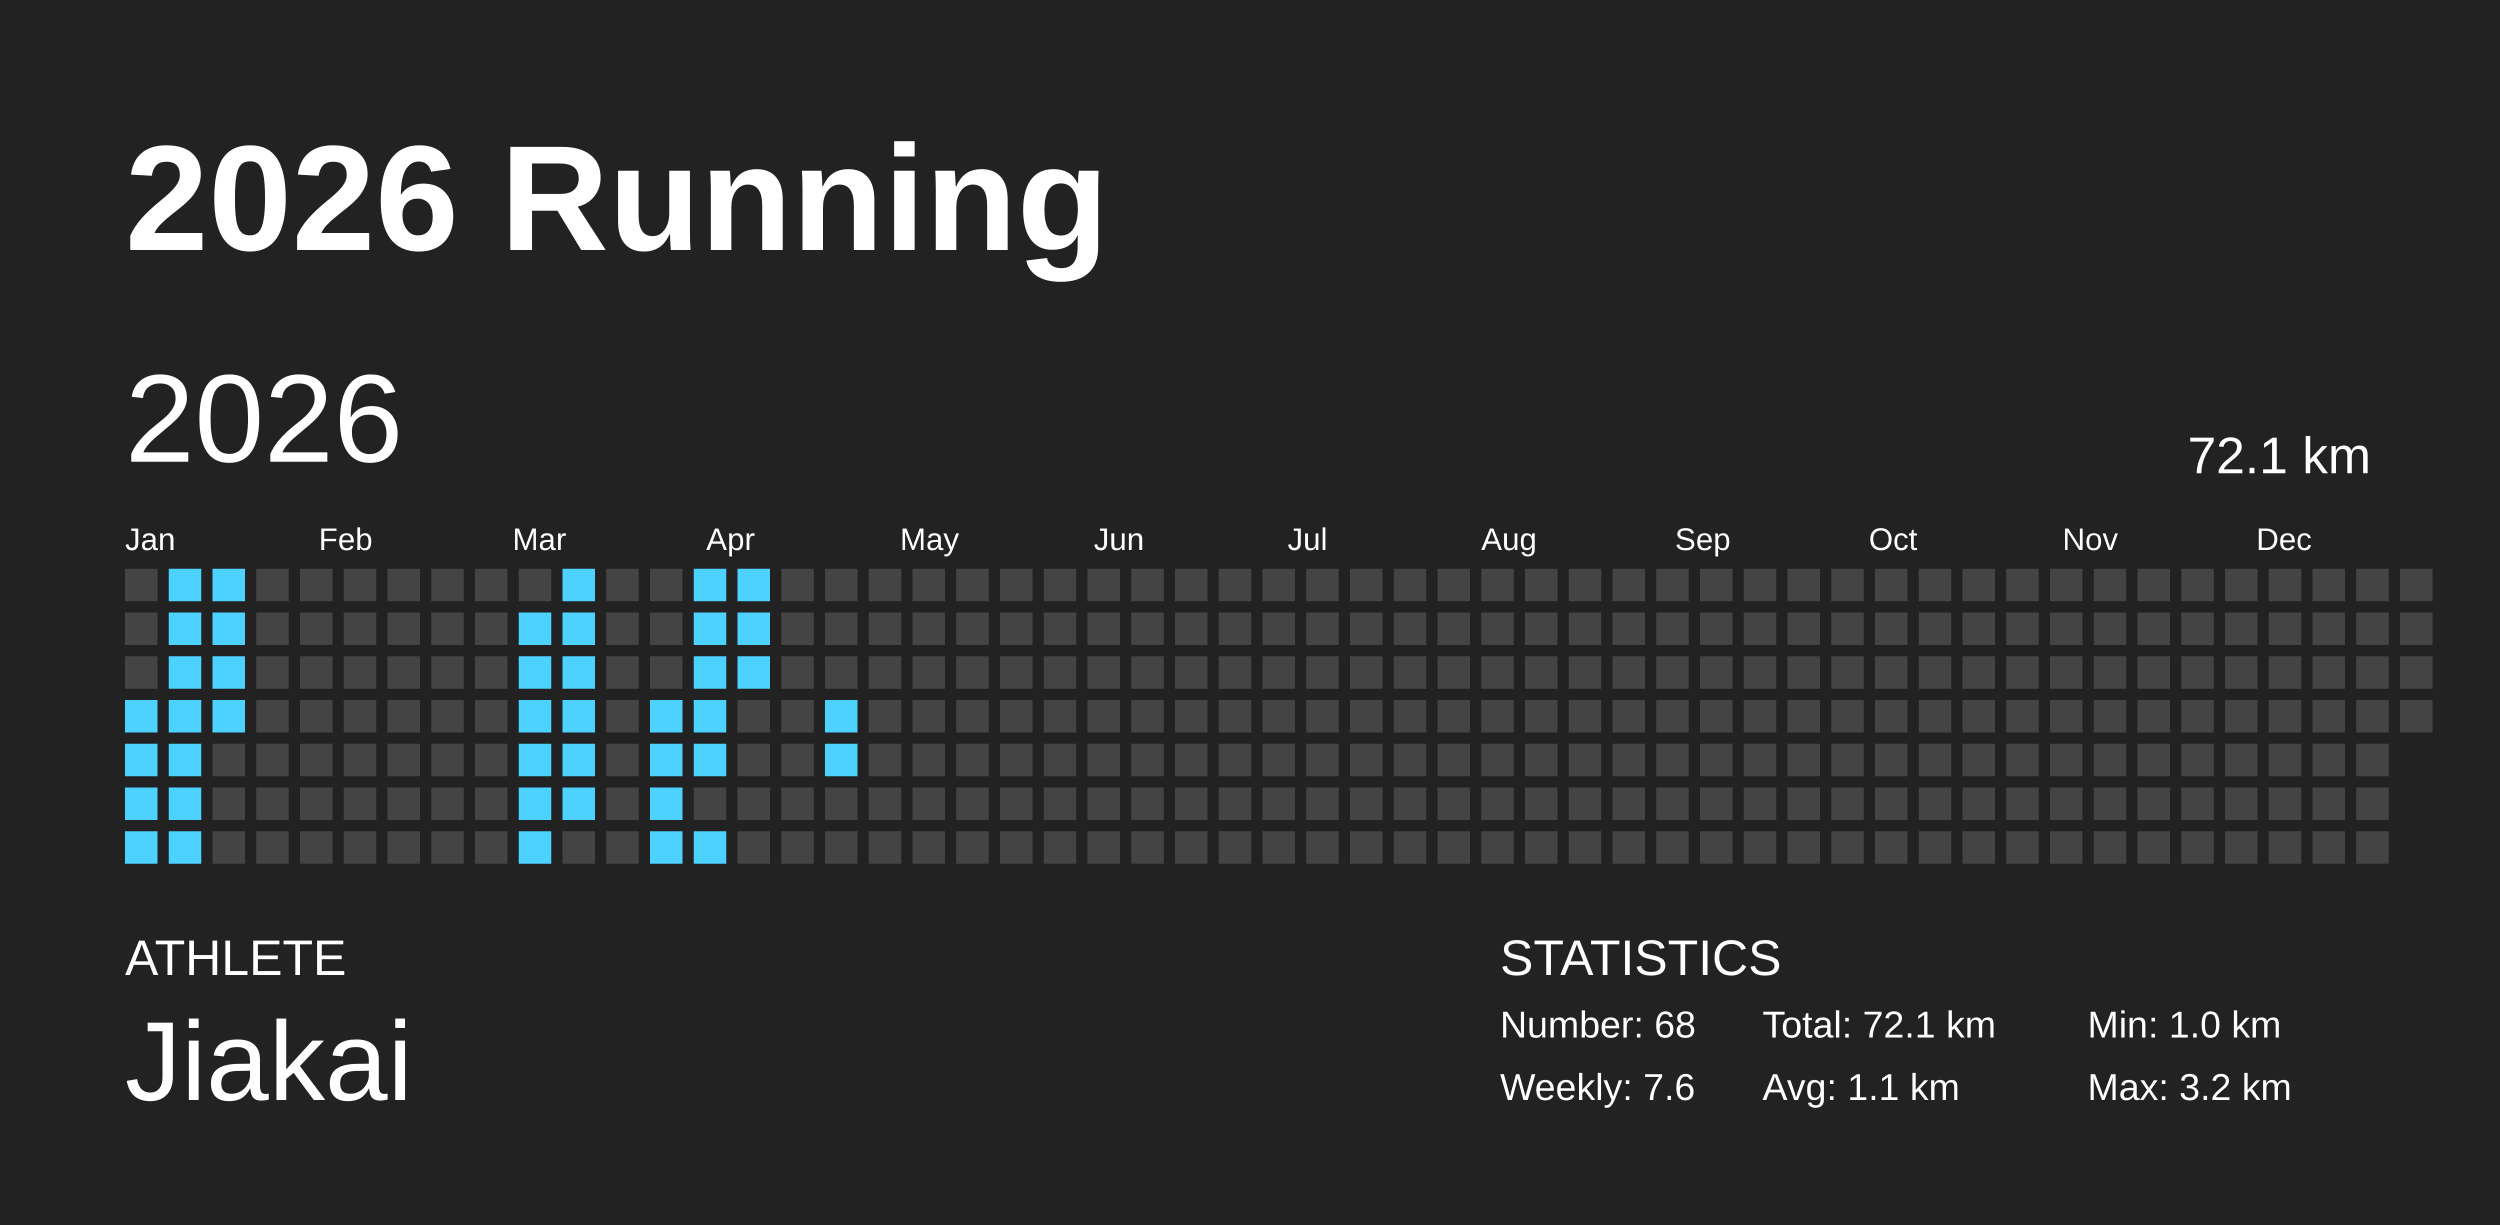
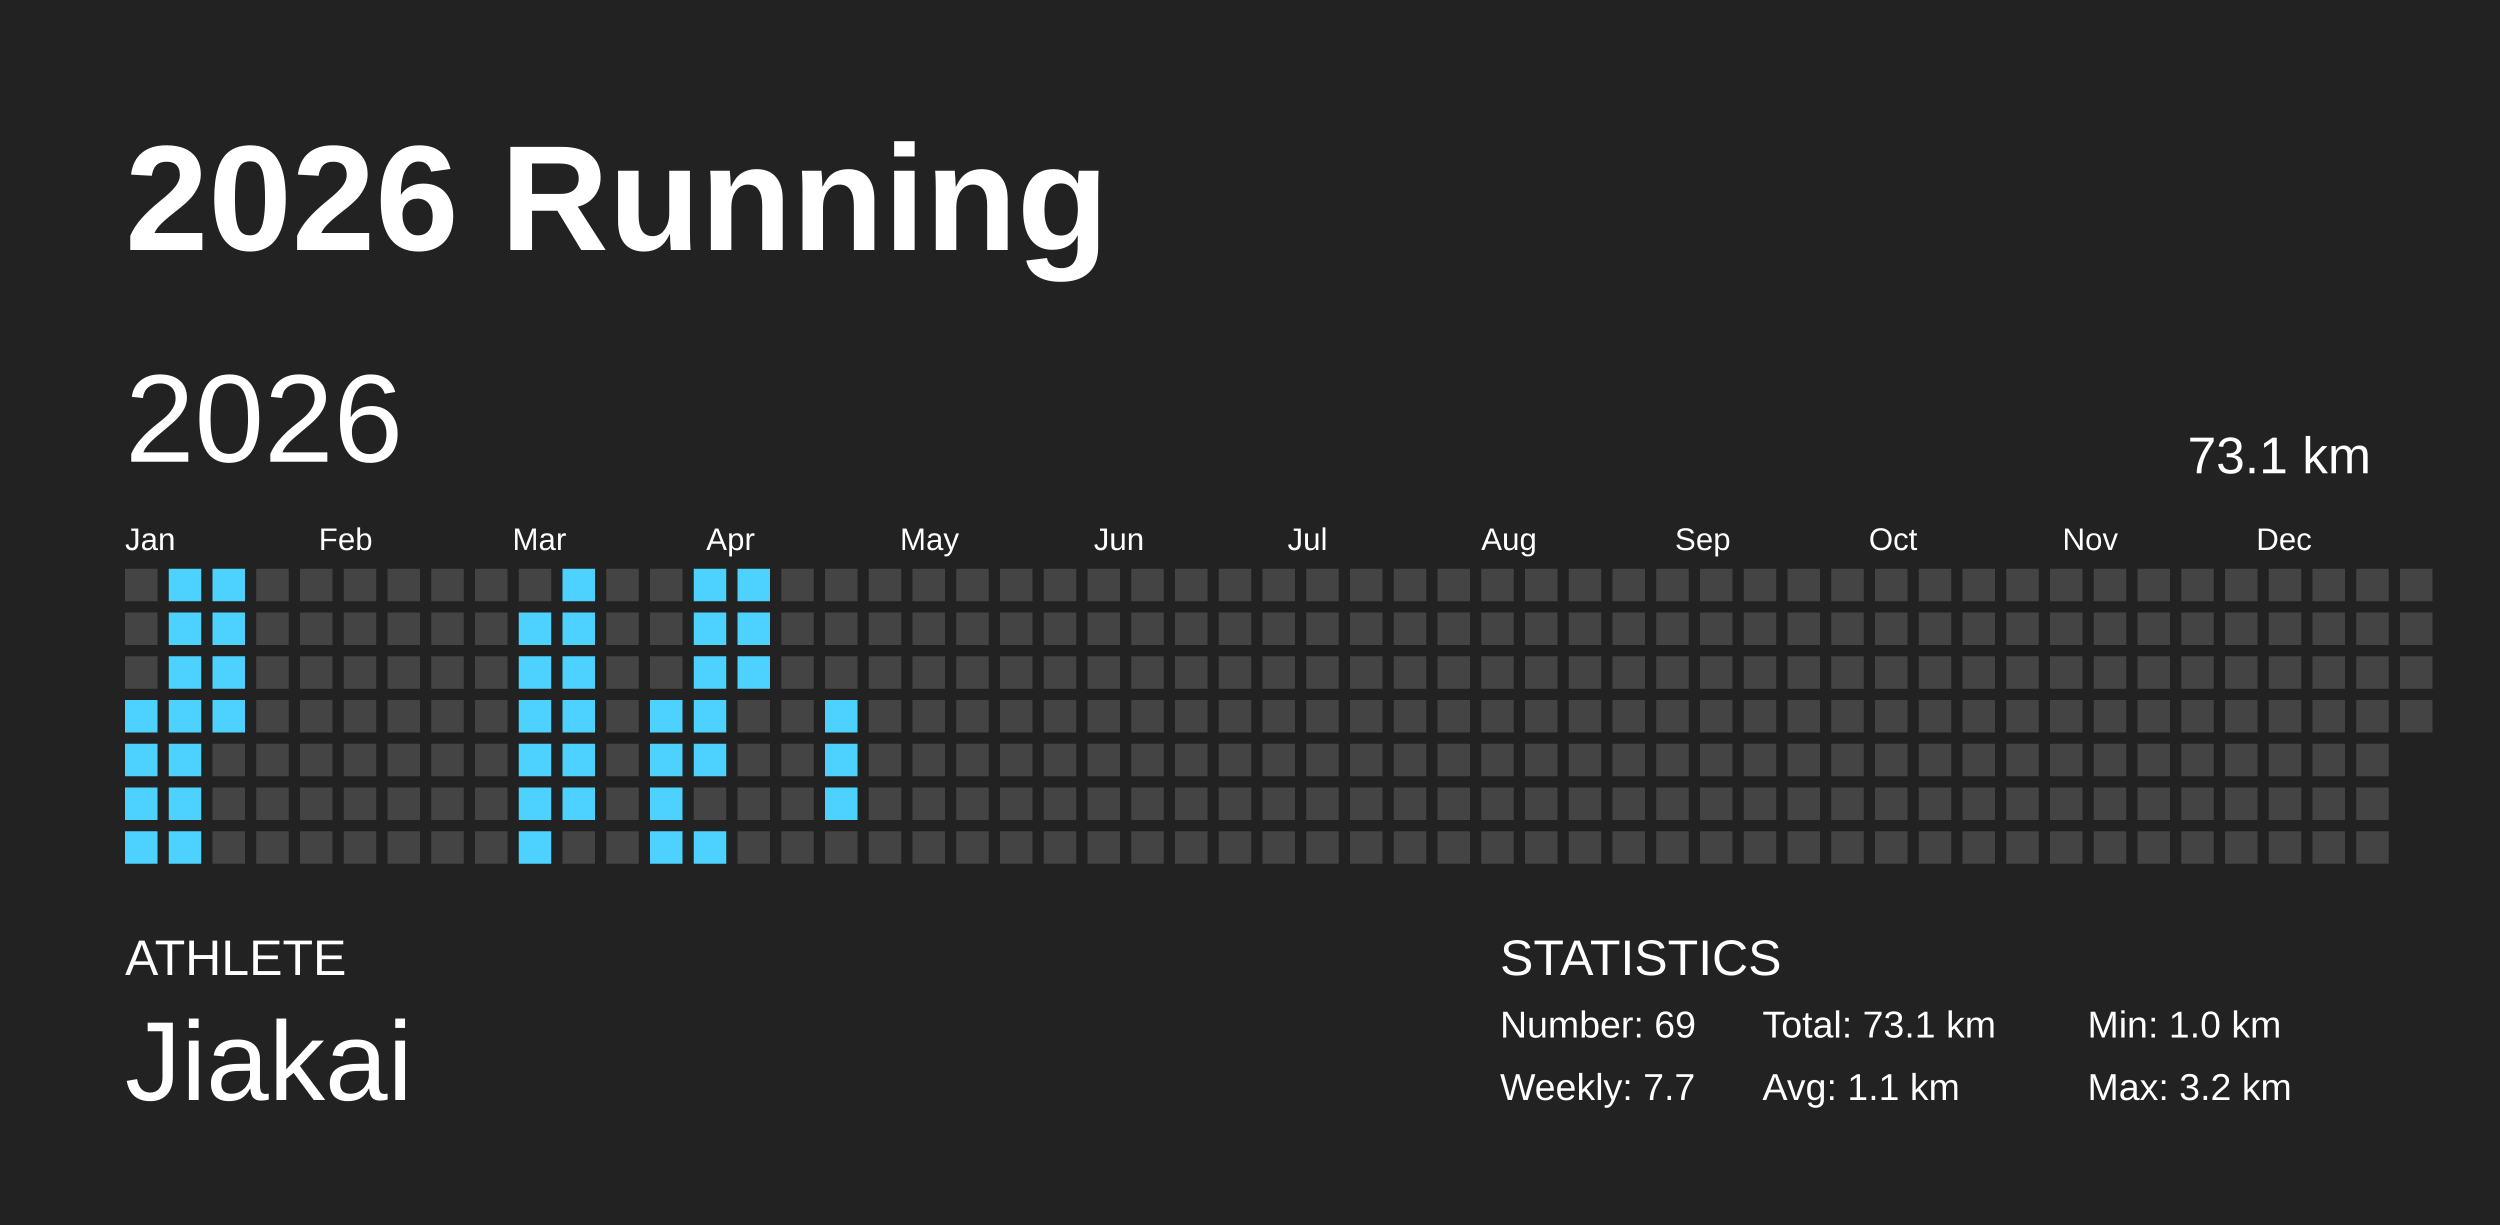
<svg xmlns="http://www.w3.org/2000/svg" baseProfile="full" height="98mm" version="1.1" viewBox="0,0,200,98" width="200mm">
  <defs />
  <rect fill="#222222" height="98" width="200" x="0" y="0" />
  <text fill="#FFFFFF" style="font-size:12px; font-family:Arial; font-weight:bold;" x="10" y="20">2026 Running</text>
  <text fill="#FFFFFF" style="font-size:4px; font-family:Arial" x="10" y="78">ATHLETE</text>
  <text fill="#FFFFFF" style="font-size:9px; font-family:Arial" x="10" y="88">Jiakai</text>
  <text fill="#FFFFFF" style="font-size:4px; font-family:Arial" x="120" y="78">STATISTICS</text>
-   <text fill="#FFFFFF" style="font-size:3px; font-family:Arial" x="120" y="83">Number: 68</text>
-   <text fill="#FFFFFF" style="font-size:3px; font-family:Arial" x="120" y="88">Weekly: 7.6</text>
-   <text fill="#FFFFFF" style="font-size:3px; font-family:Arial" x="141" y="83">Total: 72.1 km</text>
+   <text fill="#FFFFFF" style="font-size:3px; font-family:Arial" x="120" y="83">Number: 69</text>
+   <text fill="#FFFFFF" style="font-size:3px; font-family:Arial" x="120" y="88">Weekly: 7.7</text>
+   <text fill="#FFFFFF" style="font-size:3px; font-family:Arial" x="141" y="83">Total: 73.1 km</text>
  <text fill="#FFFFFF" style="font-size:3px; font-family:Arial" x="141" y="88">Avg: 1.1 km</text>
  <text fill="#FFFFFF" style="font-size:3px; font-family:Arial" x="167" y="83">Min: 1.0 km</text>
  <text fill="#FFFFFF" style="font-size:3px; font-family:Arial" x="167" y="88">Max: 3.2 km</text>
  <text dominant-baseline="hanging" fill="#FFFFFF" style="font-size:10.0px; font-family:Arial;" x="10" y="30">2026</text>
-   <text dominant-baseline="hanging" fill="#FFFFFF" style="font-size:4.125px; font-family:Arial;" x="175" y="35">72.1 km</text>
+   <text dominant-baseline="hanging" fill="#FFFFFF" style="font-size:4.125px; font-family:Arial;" x="175" y="35">73.1 km</text>
  <text fill="#FFFFFF" style="font-size:2.5px; font-family:Arial" x="10.0" y="44">Jan</text>
  <text fill="#FFFFFF" style="font-size:2.5px; font-family:Arial" x="25.5" y="44">Feb</text>
  <text fill="#FFFFFF" style="font-size:2.5px; font-family:Arial" x="41.0" y="44">Mar</text>
  <text fill="#FFFFFF" style="font-size:2.5px; font-family:Arial" x="56.5" y="44">Apr</text>
  <text fill="#FFFFFF" style="font-size:2.5px; font-family:Arial" x="72.0" y="44">May</text>
  <text fill="#FFFFFF" style="font-size:2.5px; font-family:Arial" x="87.5" y="44">Jun</text>
  <text fill="#FFFFFF" style="font-size:2.5px; font-family:Arial" x="103.0" y="44">Jul</text>
  <text fill="#FFFFFF" style="font-size:2.5px; font-family:Arial" x="118.5" y="44">Aug</text>
  <text fill="#FFFFFF" style="font-size:2.5px; font-family:Arial" x="134.0" y="44">Sep</text>
  <text fill="#FFFFFF" style="font-size:2.5px; font-family:Arial" x="149.5" y="44">Oct</text>
  <text fill="#FFFFFF" style="font-size:2.5px; font-family:Arial" x="165.0" y="44">Nov</text>
  <text fill="#FFFFFF" style="font-size:2.5px; font-family:Arial" x="180.5" y="44">Dec</text>
  <rect fill="#444444" height="2.6" width="2.6" x="10.0" y="45.5" />
  <rect fill="#444444" height="2.6" width="2.6" x="10.0" y="49.0" />
  <rect fill="#444444" height="2.6" width="2.6" x="10.0" y="52.5" />
  <rect fill="#4dd2ff" height="2.6" width="2.6" x="10.0" y="56.0" />
  <rect fill="#4dd2ff" height="2.6" width="2.6" x="10.0" y="59.5" />
  <rect fill="#4dd2ff" height="2.6" width="2.6" x="10.0" y="63.0" />
  <rect fill="#4dd2ff" height="2.6" width="2.6" x="10.0" y="66.5" />
  <rect fill="#4dd2ff" height="2.6" width="2.6" x="13.5" y="45.5" />
  <rect fill="#4dd2ff" height="2.6" width="2.6" x="13.5" y="49.0" />
  <rect fill="#4dd2ff" height="2.6" width="2.6" x="13.5" y="52.5" />
  <rect fill="#4dd2ff" height="2.6" width="2.6" x="13.5" y="56.0" />
  <rect fill="#4dd2ff" height="2.6" width="2.6" x="13.5" y="59.5" />
  <rect fill="#4dd2ff" height="2.6" width="2.6" x="13.5" y="63.0" />
  <rect fill="#4dd2ff" height="2.6" width="2.6" x="13.5" y="66.5" />
  <rect fill="#4dd2ff" height="2.6" width="2.6" x="17.0" y="45.5" />
  <rect fill="#4dd2ff" height="2.6" width="2.6" x="17.0" y="49.0" />
  <rect fill="#4dd2ff" height="2.6" width="2.6" x="17.0" y="52.5" />
  <rect fill="#4dd2ff" height="2.6" width="2.6" x="17.0" y="56.0" />
  <rect fill="#444444" height="2.6" width="2.6" x="17.0" y="59.5" />
  <rect fill="#444444" height="2.6" width="2.6" x="17.0" y="63.0" />
  <rect fill="#444444" height="2.6" width="2.6" x="17.0" y="66.5" />
  <rect fill="#444444" height="2.6" width="2.6" x="20.5" y="45.5" />
  <rect fill="#444444" height="2.6" width="2.6" x="20.5" y="49.0" />
  <rect fill="#444444" height="2.6" width="2.6" x="20.5" y="52.5" />
  <rect fill="#444444" height="2.6" width="2.6" x="20.5" y="56.0" />
  <rect fill="#444444" height="2.6" width="2.6" x="20.5" y="59.5" />
  <rect fill="#444444" height="2.6" width="2.6" x="20.5" y="63.0" />
  <rect fill="#444444" height="2.6" width="2.6" x="20.5" y="66.5" />
  <rect fill="#444444" height="2.6" width="2.6" x="24.0" y="45.5" />
  <rect fill="#444444" height="2.6" width="2.6" x="24.0" y="49.0" />
  <rect fill="#444444" height="2.6" width="2.6" x="24.0" y="52.5" />
  <rect fill="#444444" height="2.6" width="2.6" x="24.0" y="56.0" />
  <rect fill="#444444" height="2.6" width="2.6" x="24.0" y="59.5" />
  <rect fill="#444444" height="2.6" width="2.6" x="24.0" y="63.0" />
  <rect fill="#444444" height="2.6" width="2.6" x="24.0" y="66.5" />
  <rect fill="#444444" height="2.6" width="2.6" x="27.5" y="45.5" />
  <rect fill="#444444" height="2.6" width="2.6" x="27.5" y="49.0" />
  <rect fill="#444444" height="2.6" width="2.6" x="27.5" y="52.5" />
  <rect fill="#444444" height="2.6" width="2.6" x="27.5" y="56.0" />
  <rect fill="#444444" height="2.6" width="2.6" x="27.5" y="59.5" />
  <rect fill="#444444" height="2.6" width="2.6" x="27.5" y="63.0" />
  <rect fill="#444444" height="2.6" width="2.6" x="27.5" y="66.5" />
  <rect fill="#444444" height="2.6" width="2.6" x="31.0" y="45.5" />
  <rect fill="#444444" height="2.6" width="2.6" x="31.0" y="49.0" />
  <rect fill="#444444" height="2.6" width="2.6" x="31.0" y="52.5" />
  <rect fill="#444444" height="2.6" width="2.6" x="31.0" y="56.0" />
  <rect fill="#444444" height="2.6" width="2.6" x="31.0" y="59.5" />
  <rect fill="#444444" height="2.6" width="2.6" x="31.0" y="63.0" />
  <rect fill="#444444" height="2.6" width="2.6" x="31.0" y="66.5" />
  <rect fill="#444444" height="2.6" width="2.6" x="34.5" y="45.5" />
  <rect fill="#444444" height="2.6" width="2.6" x="34.5" y="49.0" />
  <rect fill="#444444" height="2.6" width="2.6" x="34.5" y="52.5" />
  <rect fill="#444444" height="2.6" width="2.6" x="34.5" y="56.0" />
  <rect fill="#444444" height="2.6" width="2.6" x="34.5" y="59.5" />
  <rect fill="#444444" height="2.6" width="2.6" x="34.5" y="63.0" />
  <rect fill="#444444" height="2.6" width="2.6" x="34.5" y="66.5" />
  <rect fill="#444444" height="2.6" width="2.6" x="38.0" y="45.5" />
  <rect fill="#444444" height="2.6" width="2.6" x="38.0" y="49.0" />
  <rect fill="#444444" height="2.6" width="2.6" x="38.0" y="52.5" />
  <rect fill="#444444" height="2.6" width="2.6" x="38.0" y="56.0" />
  <rect fill="#444444" height="2.6" width="2.6" x="38.0" y="59.5" />
  <rect fill="#444444" height="2.6" width="2.6" x="38.0" y="63.0" />
  <rect fill="#444444" height="2.6" width="2.6" x="38.0" y="66.5" />
  <rect fill="#444444" height="2.6" width="2.6" x="41.5" y="45.5" />
  <rect fill="#4dd2ff" height="2.6" width="2.6" x="41.5" y="49.0" />
  <rect fill="#4dd2ff" height="2.6" width="2.6" x="41.5" y="52.5" />
  <rect fill="#4dd2ff" height="2.6" width="2.6" x="41.5" y="56.0" />
  <rect fill="#4dd2ff" height="2.6" width="2.6" x="41.5" y="59.5" />
  <rect fill="#4dd2ff" height="2.6" width="2.6" x="41.5" y="63.0" />
  <rect fill="#4dd2ff" height="2.6" width="2.6" x="41.5" y="66.5" />
  <rect fill="#4dd2ff" height="2.6" width="2.6" x="45.0" y="45.5" />
  <rect fill="#4dd2ff" height="2.6" width="2.6" x="45.0" y="49.0" />
  <rect fill="#4dd2ff" height="2.6" width="2.6" x="45.0" y="52.5" />
  <rect fill="#4dd2ff" height="2.6" width="2.6" x="45.0" y="56.0" />
  <rect fill="#4dd2ff" height="2.6" width="2.6" x="45.0" y="59.5" />
  <rect fill="#4dd2ff" height="2.6" width="2.6" x="45.0" y="63.0" />
  <rect fill="#444444" height="2.6" width="2.6" x="45.0" y="66.5" />
  <rect fill="#444444" height="2.6" width="2.6" x="48.5" y="45.5" />
  <rect fill="#444444" height="2.6" width="2.6" x="48.5" y="49.0" />
  <rect fill="#444444" height="2.6" width="2.6" x="48.5" y="52.5" />
  <rect fill="#444444" height="2.6" width="2.6" x="48.5" y="56.0" />
  <rect fill="#444444" height="2.6" width="2.6" x="48.5" y="59.5" />
  <rect fill="#444444" height="2.6" width="2.6" x="48.5" y="63.0" />
  <rect fill="#444444" height="2.6" width="2.6" x="48.5" y="66.5" />
  <rect fill="#444444" height="2.6" width="2.6" x="52.0" y="45.5" />
  <rect fill="#444444" height="2.6" width="2.6" x="52.0" y="49.0" />
  <rect fill="#444444" height="2.6" width="2.6" x="52.0" y="52.5" />
  <rect fill="#4dd2ff" height="2.6" width="2.6" x="52.0" y="56.0" />
  <rect fill="#4dd2ff" height="2.6" width="2.6" x="52.0" y="59.5" />
  <rect fill="#4dd2ff" height="2.6" width="2.6" x="52.0" y="63.0" />
  <rect fill="#4dd2ff" height="2.6" width="2.6" x="52.0" y="66.5" />
  <rect fill="#4dd2ff" height="2.6" width="2.6" x="55.5" y="45.5" />
  <rect fill="#4dd2ff" height="2.6" width="2.6" x="55.5" y="49.0" />
  <rect fill="#4dd2ff" height="2.6" width="2.6" x="55.5" y="52.5" />
  <rect fill="#4dd2ff" height="2.6" width="2.6" x="55.5" y="56.0" />
  <rect fill="#4dd2ff" height="2.6" width="2.6" x="55.5" y="59.5" />
  <rect fill="#444444" height="2.6" width="2.6" x="55.5" y="63.0" />
  <rect fill="#4dd2ff" height="2.6" width="2.6" x="55.5" y="66.5" />
  <rect fill="#4dd2ff" height="2.6" width="2.6" x="59.0" y="45.5" />
  <rect fill="#4dd2ff" height="2.6" width="2.6" x="59.0" y="49.0" />
  <rect fill="#4dd2ff" height="2.6" width="2.6" x="59.0" y="52.5" />
  <rect fill="#444444" height="2.6" width="2.6" x="59.0" y="56.0" />
  <rect fill="#444444" height="2.6" width="2.6" x="59.0" y="59.5" />
  <rect fill="#444444" height="2.6" width="2.6" x="59.0" y="63.0" />
  <rect fill="#444444" height="2.6" width="2.6" x="59.0" y="66.5" />
  <rect fill="#444444" height="2.6" width="2.6" x="62.5" y="45.5" />
  <rect fill="#444444" height="2.6" width="2.6" x="62.5" y="49.0" />
  <rect fill="#444444" height="2.6" width="2.6" x="62.5" y="52.5" />
  <rect fill="#444444" height="2.6" width="2.6" x="62.5" y="56.0" />
  <rect fill="#444444" height="2.6" width="2.6" x="62.5" y="59.5" />
  <rect fill="#444444" height="2.6" width="2.6" x="62.5" y="63.0" />
  <rect fill="#444444" height="2.6" width="2.6" x="62.5" y="66.5" />
  <rect fill="#444444" height="2.6" width="2.6" x="66.0" y="45.5" />
  <rect fill="#444444" height="2.6" width="2.6" x="66.0" y="49.0" />
  <rect fill="#444444" height="2.6" width="2.6" x="66.0" y="52.5" />
  <rect fill="#4dd2ff" height="2.6" width="2.6" x="66.0" y="56.0" />
  <rect fill="#4dd2ff" height="2.6" width="2.6" x="66.0" y="59.5" />
-   <rect fill="#444444" height="2.6" width="2.6" x="66.0" y="63.0" />
+   <rect fill="#4dd2ff" height="2.6" width="2.6" x="66.0" y="63.0" />
  <rect fill="#444444" height="2.6" width="2.6" x="66.0" y="66.5" />
  <rect fill="#444444" height="2.6" width="2.6" x="69.5" y="45.5" />
  <rect fill="#444444" height="2.6" width="2.6" x="69.5" y="49.0" />
  <rect fill="#444444" height="2.6" width="2.6" x="69.5" y="52.5" />
  <rect fill="#444444" height="2.6" width="2.6" x="69.5" y="56.0" />
  <rect fill="#444444" height="2.6" width="2.6" x="69.5" y="59.5" />
  <rect fill="#444444" height="2.6" width="2.6" x="69.5" y="63.0" />
  <rect fill="#444444" height="2.6" width="2.6" x="69.5" y="66.5" />
  <rect fill="#444444" height="2.6" width="2.6" x="73.0" y="45.5" />
  <rect fill="#444444" height="2.6" width="2.6" x="73.0" y="49.0" />
  <rect fill="#444444" height="2.6" width="2.6" x="73.0" y="52.5" />
  <rect fill="#444444" height="2.6" width="2.6" x="73.0" y="56.0" />
  <rect fill="#444444" height="2.6" width="2.6" x="73.0" y="59.5" />
  <rect fill="#444444" height="2.6" width="2.6" x="73.0" y="63.0" />
  <rect fill="#444444" height="2.6" width="2.6" x="73.0" y="66.5" />
  <rect fill="#444444" height="2.6" width="2.6" x="76.5" y="45.5" />
  <rect fill="#444444" height="2.6" width="2.6" x="76.5" y="49.0" />
  <rect fill="#444444" height="2.6" width="2.6" x="76.5" y="52.5" />
  <rect fill="#444444" height="2.6" width="2.6" x="76.5" y="56.0" />
  <rect fill="#444444" height="2.6" width="2.6" x="76.5" y="59.5" />
  <rect fill="#444444" height="2.6" width="2.6" x="76.5" y="63.0" />
  <rect fill="#444444" height="2.6" width="2.6" x="76.5" y="66.5" />
  <rect fill="#444444" height="2.6" width="2.6" x="80.0" y="45.5" />
  <rect fill="#444444" height="2.6" width="2.6" x="80.0" y="49.0" />
  <rect fill="#444444" height="2.6" width="2.6" x="80.0" y="52.5" />
  <rect fill="#444444" height="2.6" width="2.6" x="80.0" y="56.0" />
  <rect fill="#444444" height="2.6" width="2.6" x="80.0" y="59.5" />
  <rect fill="#444444" height="2.6" width="2.6" x="80.0" y="63.0" />
  <rect fill="#444444" height="2.6" width="2.6" x="80.0" y="66.5" />
  <rect fill="#444444" height="2.6" width="2.6" x="83.5" y="45.5" />
  <rect fill="#444444" height="2.6" width="2.6" x="83.5" y="49.0" />
  <rect fill="#444444" height="2.6" width="2.6" x="83.5" y="52.5" />
  <rect fill="#444444" height="2.6" width="2.6" x="83.5" y="56.0" />
  <rect fill="#444444" height="2.6" width="2.6" x="83.5" y="59.5" />
  <rect fill="#444444" height="2.6" width="2.6" x="83.5" y="63.0" />
  <rect fill="#444444" height="2.6" width="2.6" x="83.5" y="66.5" />
  <rect fill="#444444" height="2.6" width="2.6" x="87.0" y="45.5" />
  <rect fill="#444444" height="2.6" width="2.6" x="87.0" y="49.0" />
  <rect fill="#444444" height="2.6" width="2.6" x="87.0" y="52.5" />
  <rect fill="#444444" height="2.6" width="2.6" x="87.0" y="56.0" />
  <rect fill="#444444" height="2.6" width="2.6" x="87.0" y="59.5" />
  <rect fill="#444444" height="2.6" width="2.6" x="87.0" y="63.0" />
  <rect fill="#444444" height="2.6" width="2.6" x="87.0" y="66.5" />
  <rect fill="#444444" height="2.6" width="2.6" x="90.5" y="45.5" />
  <rect fill="#444444" height="2.6" width="2.6" x="90.5" y="49.0" />
  <rect fill="#444444" height="2.6" width="2.6" x="90.5" y="52.5" />
  <rect fill="#444444" height="2.6" width="2.6" x="90.5" y="56.0" />
  <rect fill="#444444" height="2.6" width="2.6" x="90.5" y="59.5" />
  <rect fill="#444444" height="2.6" width="2.6" x="90.5" y="63.0" />
  <rect fill="#444444" height="2.6" width="2.6" x="90.5" y="66.5" />
  <rect fill="#444444" height="2.6" width="2.6" x="94.0" y="45.5" />
  <rect fill="#444444" height="2.6" width="2.6" x="94.0" y="49.0" />
  <rect fill="#444444" height="2.6" width="2.6" x="94.0" y="52.5" />
  <rect fill="#444444" height="2.6" width="2.6" x="94.0" y="56.0" />
  <rect fill="#444444" height="2.6" width="2.6" x="94.0" y="59.5" />
  <rect fill="#444444" height="2.6" width="2.6" x="94.0" y="63.0" />
  <rect fill="#444444" height="2.6" width="2.6" x="94.0" y="66.5" />
  <rect fill="#444444" height="2.6" width="2.6" x="97.5" y="45.5" />
  <rect fill="#444444" height="2.6" width="2.6" x="97.5" y="49.0" />
  <rect fill="#444444" height="2.6" width="2.6" x="97.5" y="52.5" />
  <rect fill="#444444" height="2.6" width="2.6" x="97.5" y="56.0" />
  <rect fill="#444444" height="2.6" width="2.6" x="97.5" y="59.5" />
  <rect fill="#444444" height="2.6" width="2.6" x="97.5" y="63.0" />
  <rect fill="#444444" height="2.6" width="2.6" x="97.5" y="66.5" />
  <rect fill="#444444" height="2.6" width="2.6" x="101.0" y="45.5" />
  <rect fill="#444444" height="2.6" width="2.6" x="101.0" y="49.0" />
  <rect fill="#444444" height="2.6" width="2.6" x="101.0" y="52.5" />
  <rect fill="#444444" height="2.6" width="2.6" x="101.0" y="56.0" />
  <rect fill="#444444" height="2.6" width="2.6" x="101.0" y="59.5" />
  <rect fill="#444444" height="2.6" width="2.6" x="101.0" y="63.0" />
  <rect fill="#444444" height="2.6" width="2.6" x="101.0" y="66.5" />
  <rect fill="#444444" height="2.6" width="2.6" x="104.5" y="45.5" />
  <rect fill="#444444" height="2.6" width="2.6" x="104.5" y="49.0" />
  <rect fill="#444444" height="2.6" width="2.6" x="104.5" y="52.5" />
  <rect fill="#444444" height="2.6" width="2.6" x="104.5" y="56.0" />
  <rect fill="#444444" height="2.6" width="2.6" x="104.5" y="59.5" />
  <rect fill="#444444" height="2.6" width="2.6" x="104.5" y="63.0" />
  <rect fill="#444444" height="2.6" width="2.6" x="104.5" y="66.5" />
  <rect fill="#444444" height="2.6" width="2.6" x="108.0" y="45.5" />
  <rect fill="#444444" height="2.6" width="2.6" x="108.0" y="49.0" />
  <rect fill="#444444" height="2.6" width="2.6" x="108.0" y="52.5" />
  <rect fill="#444444" height="2.6" width="2.6" x="108.0" y="56.0" />
  <rect fill="#444444" height="2.6" width="2.6" x="108.0" y="59.5" />
  <rect fill="#444444" height="2.6" width="2.6" x="108.0" y="63.0" />
  <rect fill="#444444" height="2.6" width="2.6" x="108.0" y="66.5" />
  <rect fill="#444444" height="2.6" width="2.6" x="111.5" y="45.5" />
  <rect fill="#444444" height="2.6" width="2.6" x="111.5" y="49.0" />
  <rect fill="#444444" height="2.6" width="2.6" x="111.5" y="52.5" />
  <rect fill="#444444" height="2.6" width="2.6" x="111.5" y="56.0" />
  <rect fill="#444444" height="2.6" width="2.6" x="111.5" y="59.5" />
  <rect fill="#444444" height="2.6" width="2.6" x="111.5" y="63.0" />
  <rect fill="#444444" height="2.6" width="2.6" x="111.5" y="66.5" />
  <rect fill="#444444" height="2.6" width="2.6" x="115.0" y="45.5" />
  <rect fill="#444444" height="2.6" width="2.6" x="115.0" y="49.0" />
  <rect fill="#444444" height="2.6" width="2.6" x="115.0" y="52.5" />
  <rect fill="#444444" height="2.6" width="2.6" x="115.0" y="56.0" />
  <rect fill="#444444" height="2.6" width="2.6" x="115.0" y="59.5" />
  <rect fill="#444444" height="2.6" width="2.6" x="115.0" y="63.0" />
  <rect fill="#444444" height="2.6" width="2.6" x="115.0" y="66.5" />
  <rect fill="#444444" height="2.6" width="2.6" x="118.5" y="45.5" />
  <rect fill="#444444" height="2.6" width="2.6" x="118.5" y="49.0" />
  <rect fill="#444444" height="2.6" width="2.6" x="118.5" y="52.5" />
  <rect fill="#444444" height="2.6" width="2.6" x="118.5" y="56.0" />
  <rect fill="#444444" height="2.6" width="2.6" x="118.5" y="59.5" />
  <rect fill="#444444" height="2.6" width="2.6" x="118.5" y="63.0" />
  <rect fill="#444444" height="2.6" width="2.6" x="118.5" y="66.5" />
  <rect fill="#444444" height="2.6" width="2.6" x="122.0" y="45.5" />
  <rect fill="#444444" height="2.6" width="2.6" x="122.0" y="49.0" />
  <rect fill="#444444" height="2.6" width="2.6" x="122.0" y="52.5" />
  <rect fill="#444444" height="2.6" width="2.6" x="122.0" y="56.0" />
  <rect fill="#444444" height="2.6" width="2.6" x="122.0" y="59.5" />
  <rect fill="#444444" height="2.6" width="2.6" x="122.0" y="63.0" />
  <rect fill="#444444" height="2.6" width="2.6" x="122.0" y="66.5" />
  <rect fill="#444444" height="2.6" width="2.6" x="125.5" y="45.5" />
  <rect fill="#444444" height="2.6" width="2.6" x="125.5" y="49.0" />
  <rect fill="#444444" height="2.6" width="2.6" x="125.5" y="52.5" />
  <rect fill="#444444" height="2.6" width="2.6" x="125.5" y="56.0" />
  <rect fill="#444444" height="2.6" width="2.6" x="125.5" y="59.5" />
  <rect fill="#444444" height="2.6" width="2.6" x="125.5" y="63.0" />
  <rect fill="#444444" height="2.6" width="2.6" x="125.5" y="66.5" />
  <rect fill="#444444" height="2.6" width="2.6" x="129.0" y="45.5" />
  <rect fill="#444444" height="2.6" width="2.6" x="129.0" y="49.0" />
  <rect fill="#444444" height="2.6" width="2.6" x="129.0" y="52.5" />
  <rect fill="#444444" height="2.6" width="2.6" x="129.0" y="56.0" />
  <rect fill="#444444" height="2.6" width="2.6" x="129.0" y="59.5" />
  <rect fill="#444444" height="2.6" width="2.6" x="129.0" y="63.0" />
  <rect fill="#444444" height="2.6" width="2.6" x="129.0" y="66.5" />
  <rect fill="#444444" height="2.6" width="2.6" x="132.5" y="45.5" />
  <rect fill="#444444" height="2.6" width="2.6" x="132.5" y="49.0" />
  <rect fill="#444444" height="2.6" width="2.6" x="132.5" y="52.5" />
  <rect fill="#444444" height="2.6" width="2.6" x="132.5" y="56.0" />
  <rect fill="#444444" height="2.6" width="2.6" x="132.5" y="59.5" />
  <rect fill="#444444" height="2.6" width="2.6" x="132.5" y="63.0" />
  <rect fill="#444444" height="2.6" width="2.6" x="132.5" y="66.5" />
  <rect fill="#444444" height="2.6" width="2.6" x="136.0" y="45.5" />
  <rect fill="#444444" height="2.6" width="2.6" x="136.0" y="49.0" />
  <rect fill="#444444" height="2.6" width="2.6" x="136.0" y="52.5" />
  <rect fill="#444444" height="2.6" width="2.6" x="136.0" y="56.0" />
  <rect fill="#444444" height="2.6" width="2.6" x="136.0" y="59.5" />
  <rect fill="#444444" height="2.6" width="2.6" x="136.0" y="63.0" />
  <rect fill="#444444" height="2.6" width="2.6" x="136.0" y="66.5" />
  <rect fill="#444444" height="2.6" width="2.6" x="139.5" y="45.5" />
  <rect fill="#444444" height="2.6" width="2.6" x="139.5" y="49.0" />
  <rect fill="#444444" height="2.6" width="2.6" x="139.5" y="52.5" />
  <rect fill="#444444" height="2.6" width="2.6" x="139.5" y="56.0" />
  <rect fill="#444444" height="2.6" width="2.6" x="139.5" y="59.5" />
  <rect fill="#444444" height="2.6" width="2.6" x="139.5" y="63.0" />
  <rect fill="#444444" height="2.6" width="2.6" x="139.5" y="66.5" />
  <rect fill="#444444" height="2.6" width="2.6" x="143.0" y="45.5" />
  <rect fill="#444444" height="2.6" width="2.6" x="143.0" y="49.0" />
  <rect fill="#444444" height="2.6" width="2.6" x="143.0" y="52.5" />
  <rect fill="#444444" height="2.6" width="2.6" x="143.0" y="56.0" />
  <rect fill="#444444" height="2.6" width="2.6" x="143.0" y="59.5" />
  <rect fill="#444444" height="2.6" width="2.6" x="143.0" y="63.0" />
  <rect fill="#444444" height="2.6" width="2.6" x="143.0" y="66.5" />
  <rect fill="#444444" height="2.6" width="2.6" x="146.5" y="45.5" />
  <rect fill="#444444" height="2.6" width="2.6" x="146.5" y="49.0" />
  <rect fill="#444444" height="2.6" width="2.6" x="146.5" y="52.5" />
  <rect fill="#444444" height="2.6" width="2.6" x="146.5" y="56.0" />
  <rect fill="#444444" height="2.6" width="2.6" x="146.5" y="59.5" />
  <rect fill="#444444" height="2.6" width="2.6" x="146.5" y="63.0" />
  <rect fill="#444444" height="2.6" width="2.6" x="146.5" y="66.5" />
  <rect fill="#444444" height="2.6" width="2.6" x="150.0" y="45.5" />
  <rect fill="#444444" height="2.6" width="2.6" x="150.0" y="49.0" />
  <rect fill="#444444" height="2.6" width="2.6" x="150.0" y="52.5" />
  <rect fill="#444444" height="2.6" width="2.6" x="150.0" y="56.0" />
  <rect fill="#444444" height="2.6" width="2.6" x="150.0" y="59.5" />
  <rect fill="#444444" height="2.6" width="2.6" x="150.0" y="63.0" />
  <rect fill="#444444" height="2.6" width="2.6" x="150.0" y="66.5" />
  <rect fill="#444444" height="2.6" width="2.6" x="153.5" y="45.5" />
  <rect fill="#444444" height="2.6" width="2.6" x="153.5" y="49.0" />
  <rect fill="#444444" height="2.6" width="2.6" x="153.5" y="52.5" />
  <rect fill="#444444" height="2.6" width="2.6" x="153.5" y="56.0" />
  <rect fill="#444444" height="2.6" width="2.6" x="153.5" y="59.5" />
  <rect fill="#444444" height="2.6" width="2.6" x="153.5" y="63.0" />
  <rect fill="#444444" height="2.6" width="2.6" x="153.5" y="66.5" />
  <rect fill="#444444" height="2.6" width="2.6" x="157.0" y="45.5" />
  <rect fill="#444444" height="2.6" width="2.6" x="157.0" y="49.0" />
  <rect fill="#444444" height="2.6" width="2.6" x="157.0" y="52.5" />
  <rect fill="#444444" height="2.6" width="2.6" x="157.0" y="56.0" />
  <rect fill="#444444" height="2.6" width="2.6" x="157.0" y="59.5" />
  <rect fill="#444444" height="2.6" width="2.6" x="157.0" y="63.0" />
  <rect fill="#444444" height="2.6" width="2.6" x="157.0" y="66.5" />
  <rect fill="#444444" height="2.6" width="2.6" x="160.5" y="45.5" />
  <rect fill="#444444" height="2.6" width="2.6" x="160.5" y="49.0" />
  <rect fill="#444444" height="2.6" width="2.6" x="160.5" y="52.5" />
  <rect fill="#444444" height="2.6" width="2.6" x="160.5" y="56.0" />
  <rect fill="#444444" height="2.6" width="2.6" x="160.5" y="59.5" />
  <rect fill="#444444" height="2.6" width="2.6" x="160.5" y="63.0" />
  <rect fill="#444444" height="2.6" width="2.6" x="160.5" y="66.5" />
  <rect fill="#444444" height="2.6" width="2.6" x="164.0" y="45.5" />
  <rect fill="#444444" height="2.6" width="2.6" x="164.0" y="49.0" />
  <rect fill="#444444" height="2.6" width="2.6" x="164.0" y="52.5" />
  <rect fill="#444444" height="2.6" width="2.6" x="164.0" y="56.0" />
  <rect fill="#444444" height="2.6" width="2.6" x="164.0" y="59.5" />
  <rect fill="#444444" height="2.6" width="2.6" x="164.0" y="63.0" />
  <rect fill="#444444" height="2.6" width="2.6" x="164.0" y="66.5" />
  <rect fill="#444444" height="2.6" width="2.6" x="167.5" y="45.5" />
  <rect fill="#444444" height="2.6" width="2.6" x="167.5" y="49.0" />
  <rect fill="#444444" height="2.6" width="2.6" x="167.5" y="52.5" />
  <rect fill="#444444" height="2.6" width="2.6" x="167.5" y="56.0" />
  <rect fill="#444444" height="2.6" width="2.6" x="167.5" y="59.5" />
  <rect fill="#444444" height="2.6" width="2.6" x="167.5" y="63.0" />
  <rect fill="#444444" height="2.6" width="2.6" x="167.5" y="66.5" />
  <rect fill="#444444" height="2.6" width="2.6" x="171.0" y="45.5" />
  <rect fill="#444444" height="2.6" width="2.6" x="171.0" y="49.0" />
  <rect fill="#444444" height="2.6" width="2.6" x="171.0" y="52.5" />
  <rect fill="#444444" height="2.6" width="2.6" x="171.0" y="56.0" />
  <rect fill="#444444" height="2.6" width="2.6" x="171.0" y="59.5" />
  <rect fill="#444444" height="2.6" width="2.6" x="171.0" y="63.0" />
  <rect fill="#444444" height="2.6" width="2.6" x="171.0" y="66.5" />
  <rect fill="#444444" height="2.6" width="2.6" x="174.5" y="45.5" />
  <rect fill="#444444" height="2.6" width="2.6" x="174.5" y="49.0" />
  <rect fill="#444444" height="2.6" width="2.6" x="174.5" y="52.5" />
  <rect fill="#444444" height="2.6" width="2.6" x="174.5" y="56.0" />
  <rect fill="#444444" height="2.6" width="2.6" x="174.5" y="59.5" />
  <rect fill="#444444" height="2.6" width="2.6" x="174.5" y="63.0" />
  <rect fill="#444444" height="2.6" width="2.6" x="174.5" y="66.5" />
  <rect fill="#444444" height="2.6" width="2.6" x="178.0" y="45.5" />
  <rect fill="#444444" height="2.6" width="2.6" x="178.0" y="49.0" />
  <rect fill="#444444" height="2.6" width="2.6" x="178.0" y="52.5" />
  <rect fill="#444444" height="2.6" width="2.6" x="178.0" y="56.0" />
  <rect fill="#444444" height="2.6" width="2.6" x="178.0" y="59.5" />
  <rect fill="#444444" height="2.6" width="2.6" x="178.0" y="63.0" />
  <rect fill="#444444" height="2.6" width="2.6" x="178.0" y="66.5" />
  <rect fill="#444444" height="2.6" width="2.6" x="181.5" y="45.5" />
  <rect fill="#444444" height="2.6" width="2.6" x="181.5" y="49.0" />
  <rect fill="#444444" height="2.6" width="2.6" x="181.5" y="52.5" />
  <rect fill="#444444" height="2.6" width="2.6" x="181.5" y="56.0" />
  <rect fill="#444444" height="2.6" width="2.6" x="181.5" y="59.5" />
  <rect fill="#444444" height="2.6" width="2.6" x="181.5" y="63.0" />
  <rect fill="#444444" height="2.6" width="2.6" x="181.5" y="66.5" />
  <rect fill="#444444" height="2.6" width="2.6" x="185.0" y="45.5" />
  <rect fill="#444444" height="2.6" width="2.6" x="185.0" y="49.0" />
  <rect fill="#444444" height="2.6" width="2.6" x="185.0" y="52.5" />
  <rect fill="#444444" height="2.6" width="2.6" x="185.0" y="56.0" />
  <rect fill="#444444" height="2.6" width="2.6" x="185.0" y="59.5" />
  <rect fill="#444444" height="2.6" width="2.6" x="185.0" y="63.0" />
  <rect fill="#444444" height="2.6" width="2.6" x="185.0" y="66.5" />
  <rect fill="#444444" height="2.6" width="2.6" x="188.5" y="45.5" />
  <rect fill="#444444" height="2.6" width="2.6" x="188.5" y="49.0" />
  <rect fill="#444444" height="2.6" width="2.6" x="188.5" y="52.5" />
  <rect fill="#444444" height="2.6" width="2.6" x="188.5" y="56.0" />
  <rect fill="#444444" height="2.6" width="2.6" x="188.5" y="59.5" />
  <rect fill="#444444" height="2.6" width="2.6" x="188.5" y="63.0" />
  <rect fill="#444444" height="2.6" width="2.6" x="188.5" y="66.5" />
  <rect fill="#444444" height="2.6" width="2.6" x="192.0" y="45.5" />
  <rect fill="#444444" height="2.6" width="2.6" x="192.0" y="49.0" />
  <rect fill="#444444" height="2.6" width="2.6" x="192.0" y="52.5" />
  <rect fill="#444444" height="2.6" width="2.6" x="192.0" y="56.0" />
</svg>
